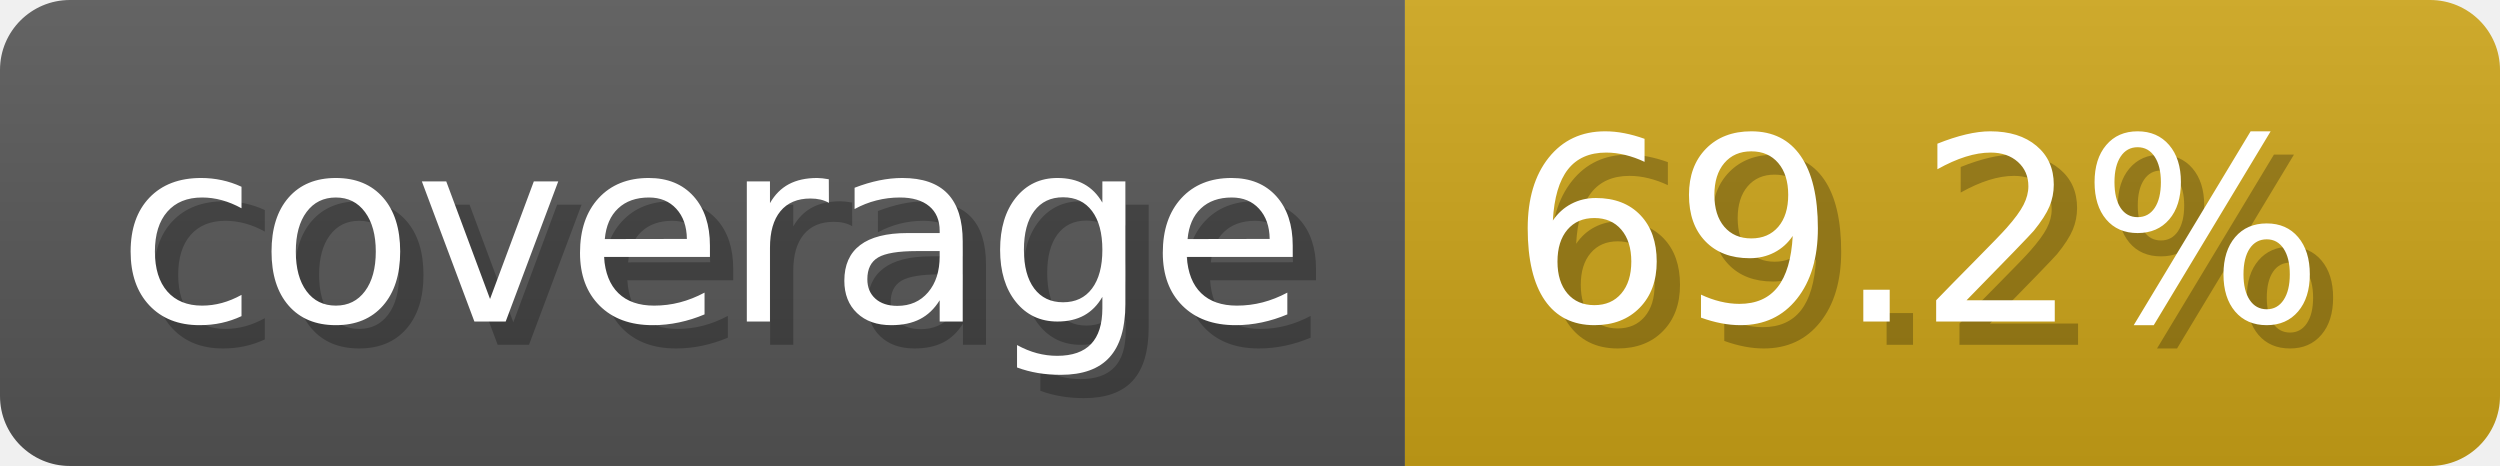
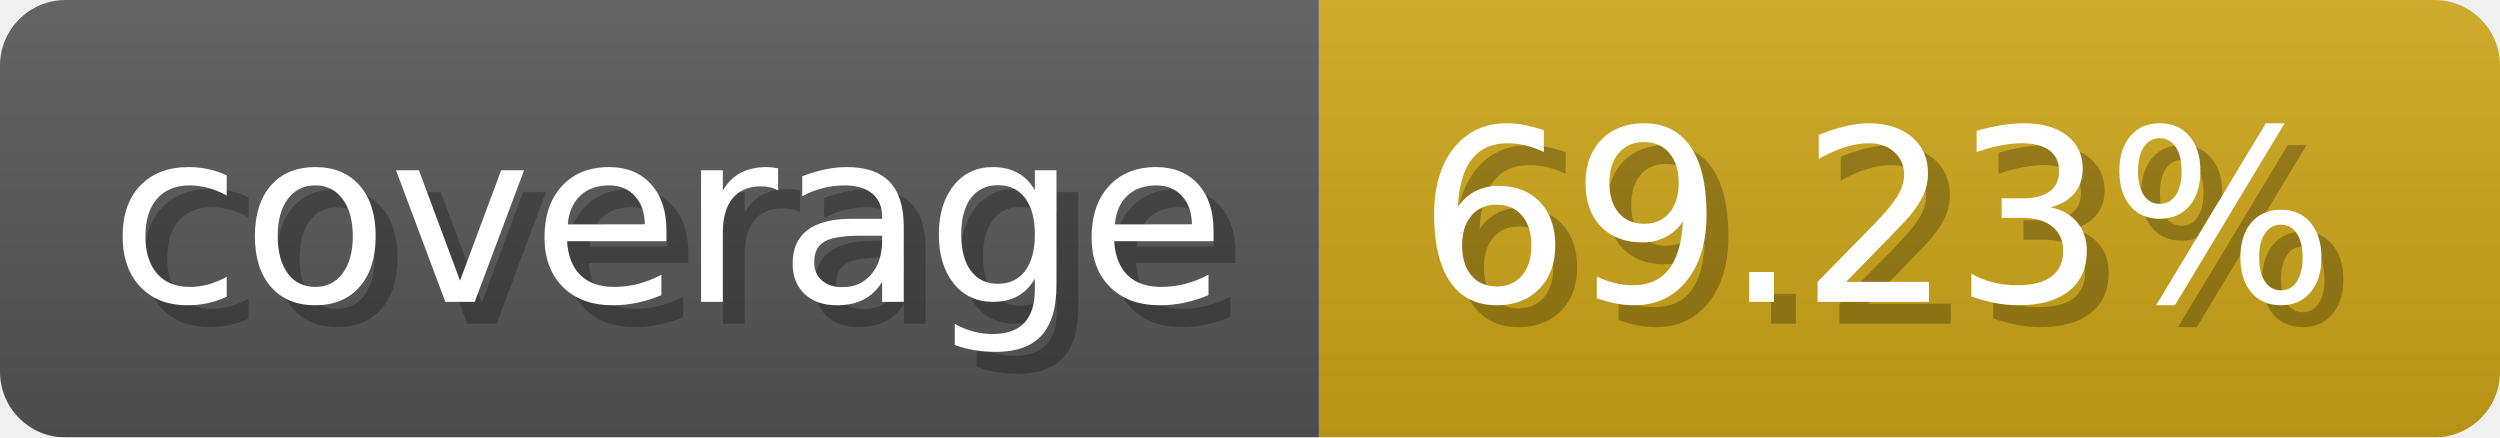
- <svg xmlns="http://www.w3.org/2000/svg" width="107.3" height="20" viewBox="0 0 1073 200" role="img" aria-label="coverage: 69.2%">
-   <linearGradient id="RMQBS" x2="0" y2="100%">
+ <svg xmlns="http://www.w3.org/2000/svg" width="114.3" height="20" viewBox="0 0 1143 200" role="img" aria-label="coverage: 69.23%">
+   <linearGradient id="Rxtgg" x2="0" y2="100%">
    <stop offset="0" stop-opacity=".1" stop-color="#EEE" />
    <stop offset="1" stop-opacity=".1" />
  </linearGradient>
-   <mask id="eGZTc">
-     <rect width="1073" height="200" rx="30" fill="#FFF" />
+   <mask id="skGiO">
+     <rect width="1143" height="200" rx="30" fill="#FFF" />
  </mask>
-   <g mask="url(#eGZTc)">
+   <g mask="url(#skGiO)">
    <rect width="603" height="200" fill="#555" />
-     <rect width="470" height="200" fill="#cba317" x="603" />
-     <rect width="1073" height="200" fill="url(#RMQBS)" />
+     <rect width="540" height="200" fill="#cba317" x="603" />
+     <rect width="1143" height="200" fill="url(#Rxtgg)" />
  </g>
  <g aria-hidden="true" fill="#fff" text-anchor="start" font-family="Verdana,DejaVu Sans,sans-serif" font-size="110">
    <text x="60" y="148" textLength="503" fill="#000" opacity="0.25">coverage</text>
    <text x="50" y="138" textLength="503">coverage</text>
-     <text x="658" y="148" textLength="370" fill="#000" opacity="0.25">69.2%</text>
-     <text x="648" y="138" textLength="370">69.2%</text>
+     <text x="658" y="148" textLength="440" fill="#000" opacity="0.25">69.23%</text>
+     <text x="648" y="138" textLength="440">69.23%</text>
  </g>
</svg>
